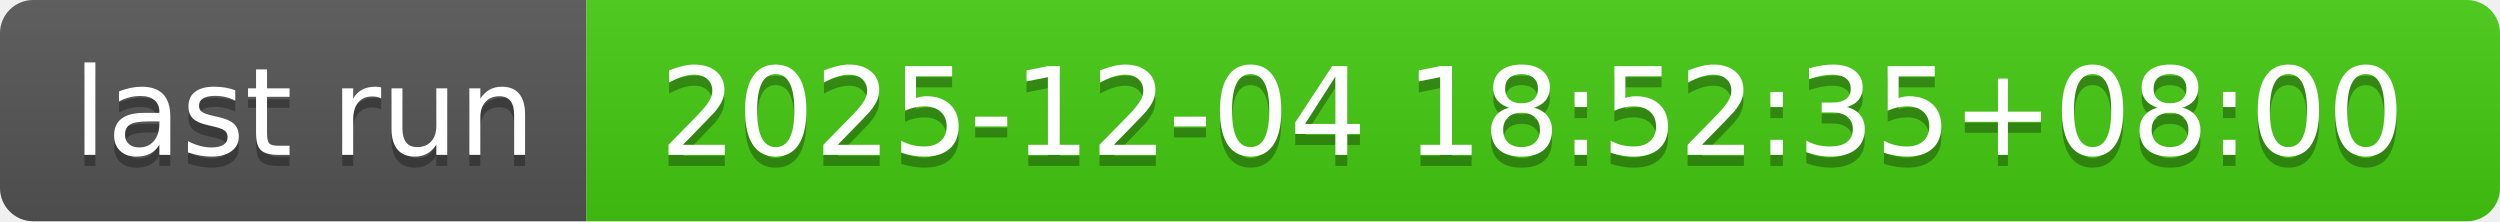
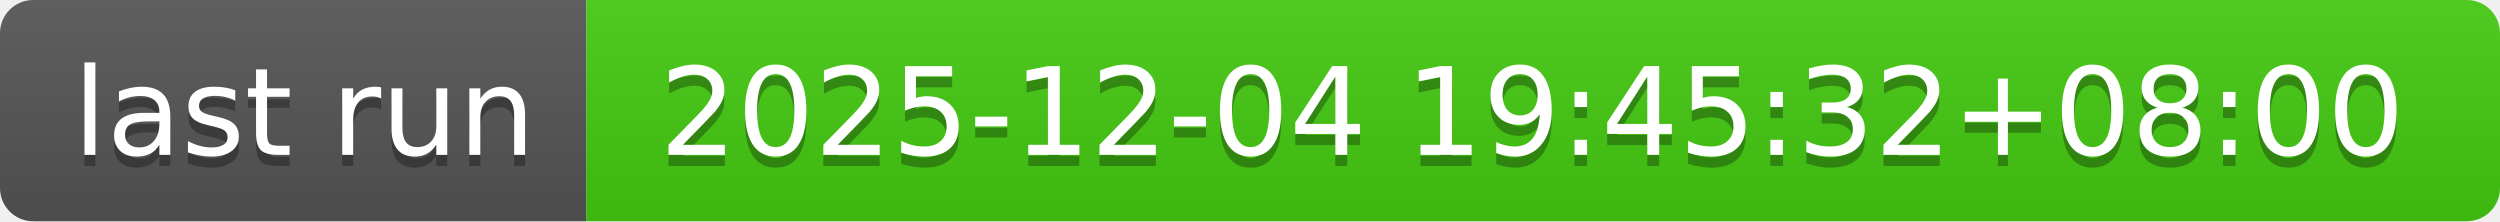
- <svg xmlns="http://www.w3.org/2000/svg" width="226" height="20" role="img" aria-label="last run: 2025-12-04 18:52:35+08:00">
+ <svg xmlns="http://www.w3.org/2000/svg" width="226" height="20" role="img" aria-label="last run: 2025-12-04 19:45:32+08:00">
  <linearGradient id="s" x2="0" y2="100%">
    <stop offset="0" stop-color="#bbb" stop-opacity=".1" />
    <stop offset="1" stop-opacity=".1" />
  </linearGradient>
  <clipPath id="r">
    <rect width="226" height="20" rx="3" fill="#fff" />
  </clipPath>
  <g clip-path="url(#r)">
    <rect width="53" height="20" fill="#555" />
    <rect x="53" width="173" height="20" fill="#4c1" />
    <rect width="226" height="20" fill="url(#s)" />
  </g>
  <g fill="#fff" text-anchor="middle" font-family="Verdana,Geneva,DejaVu Sans,sans-serif" text-rendering="geometricPrecision" font-size="110">
    <text aria-hidden="true" x="275" y="150" fill="#010101" fill-opacity=".3" transform="scale(.1)" textLength="430">last run</text>
    <text x="275" y="140" transform="scale(.1)" fill="#fff" textLength="430">last run</text>
-     <text aria-hidden="true" x="1385" y="150" fill="#010101" fill-opacity=".3" transform="scale(.1)" textLength="1630">2025-12-04 18:52:35+08:00</text>
-     <text x="1385" y="140" transform="scale(.1)" fill="#fff" textLength="1630">2025-12-04 18:52:35+08:00</text>
+     <text aria-hidden="true" x="1385" y="150" fill="#010101" fill-opacity=".3" transform="scale(.1)" textLength="1630">2025-12-04 19:45:32+08:00</text>
+     <text x="1385" y="140" transform="scale(.1)" fill="#fff" textLength="1630">2025-12-04 19:45:32+08:00</text>
  </g>
</svg>
